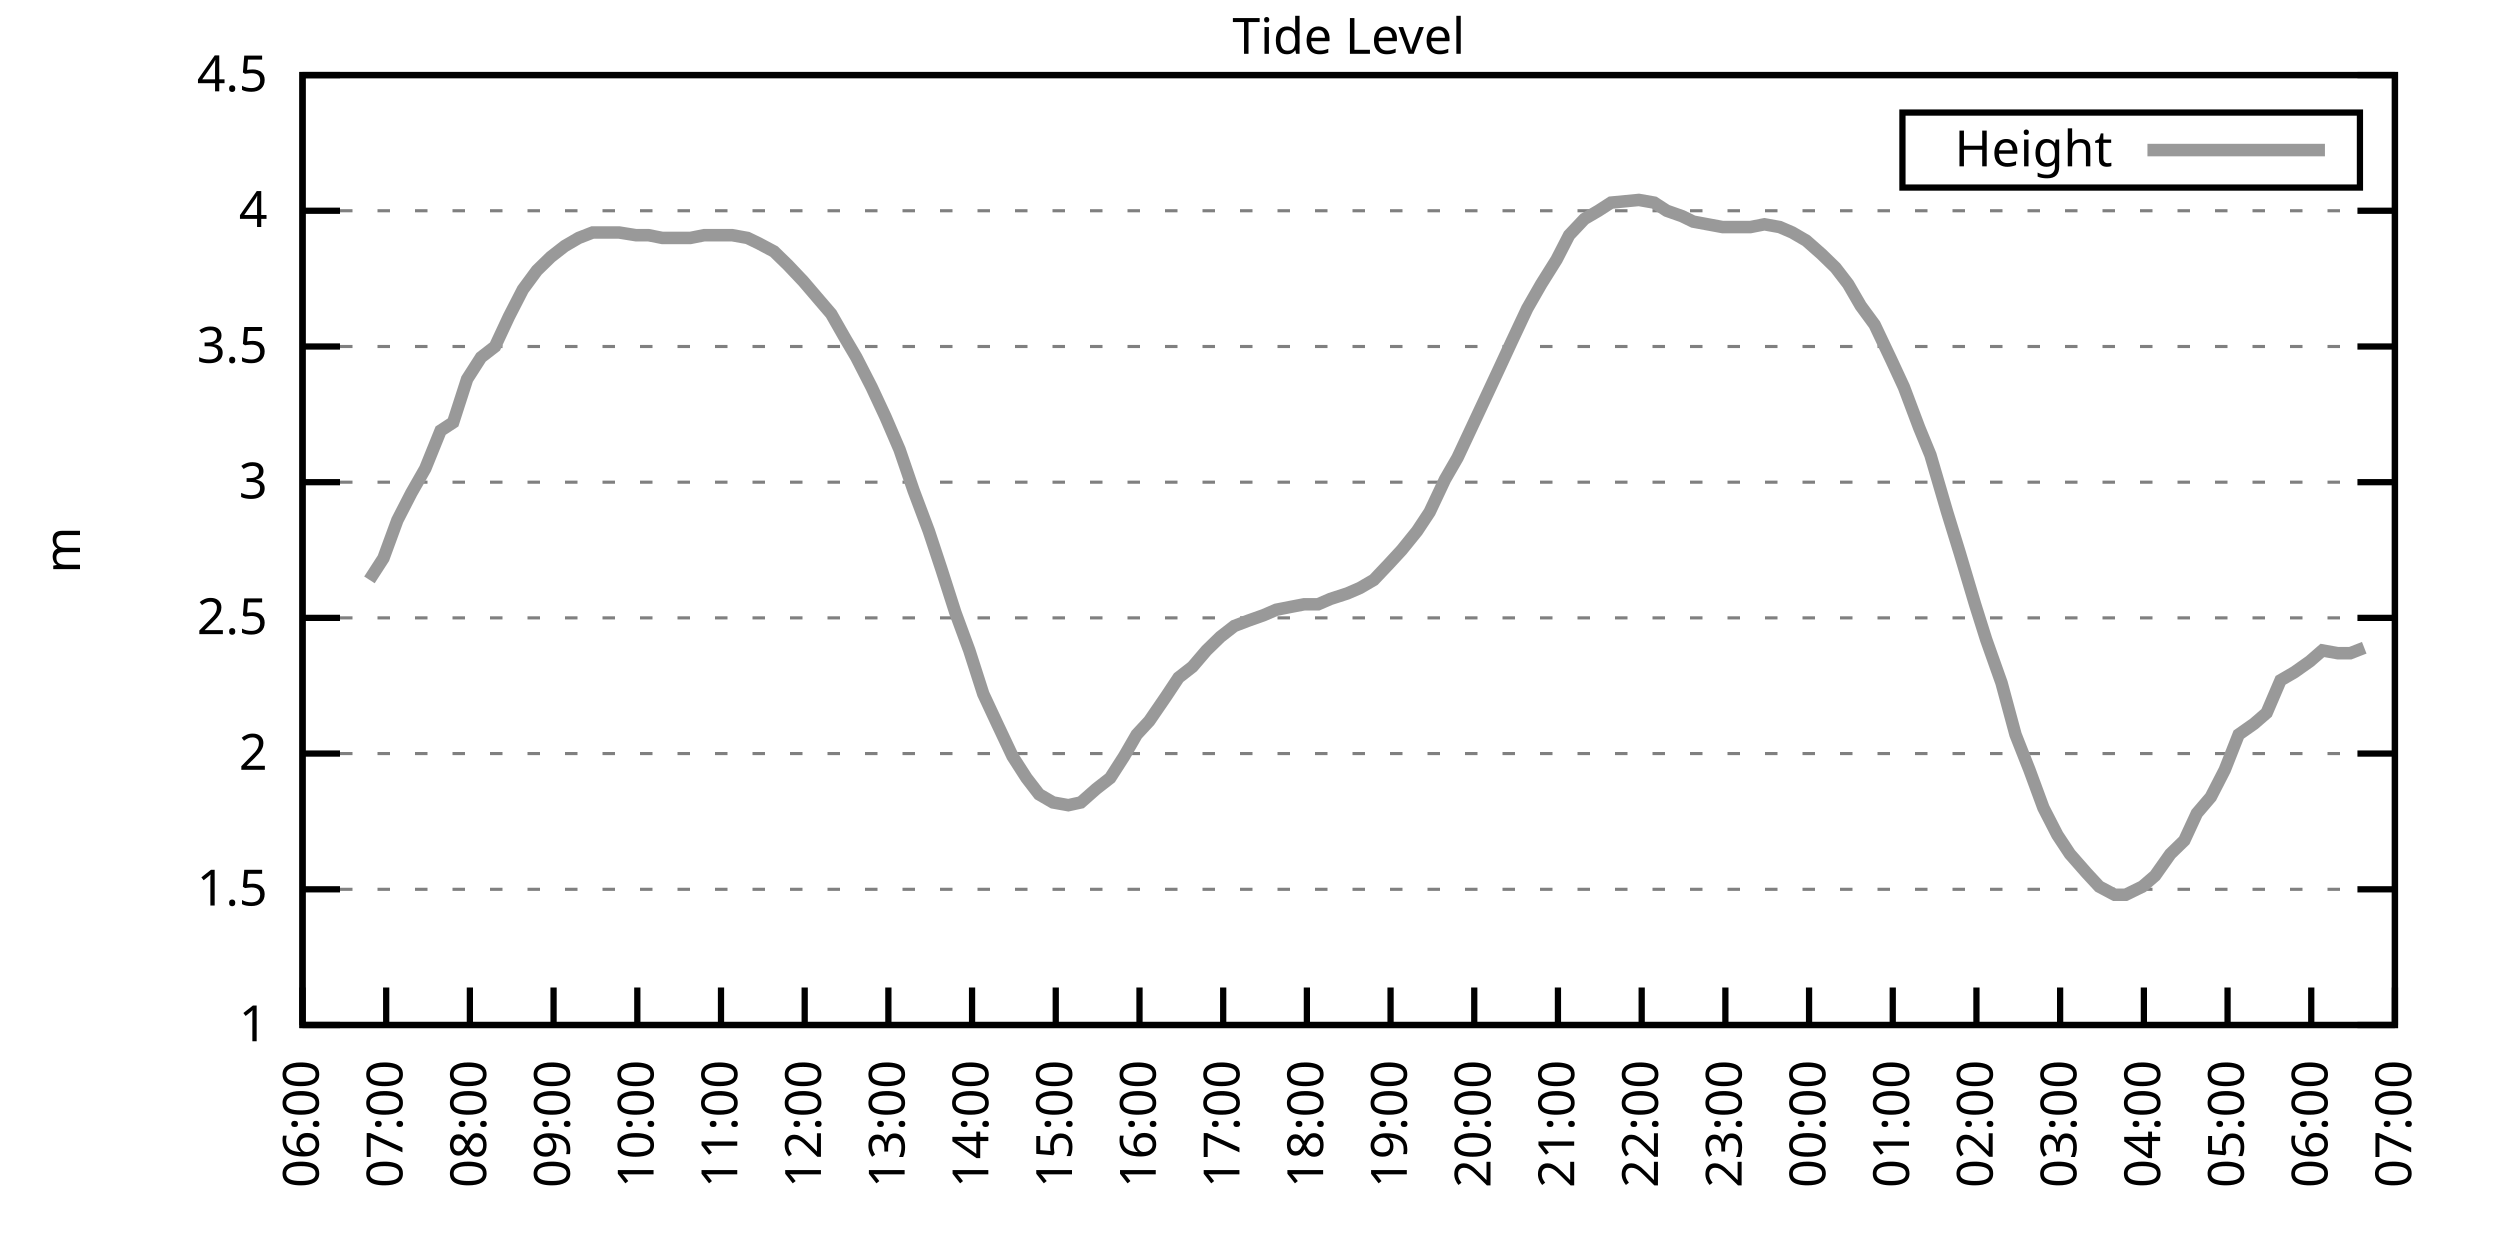
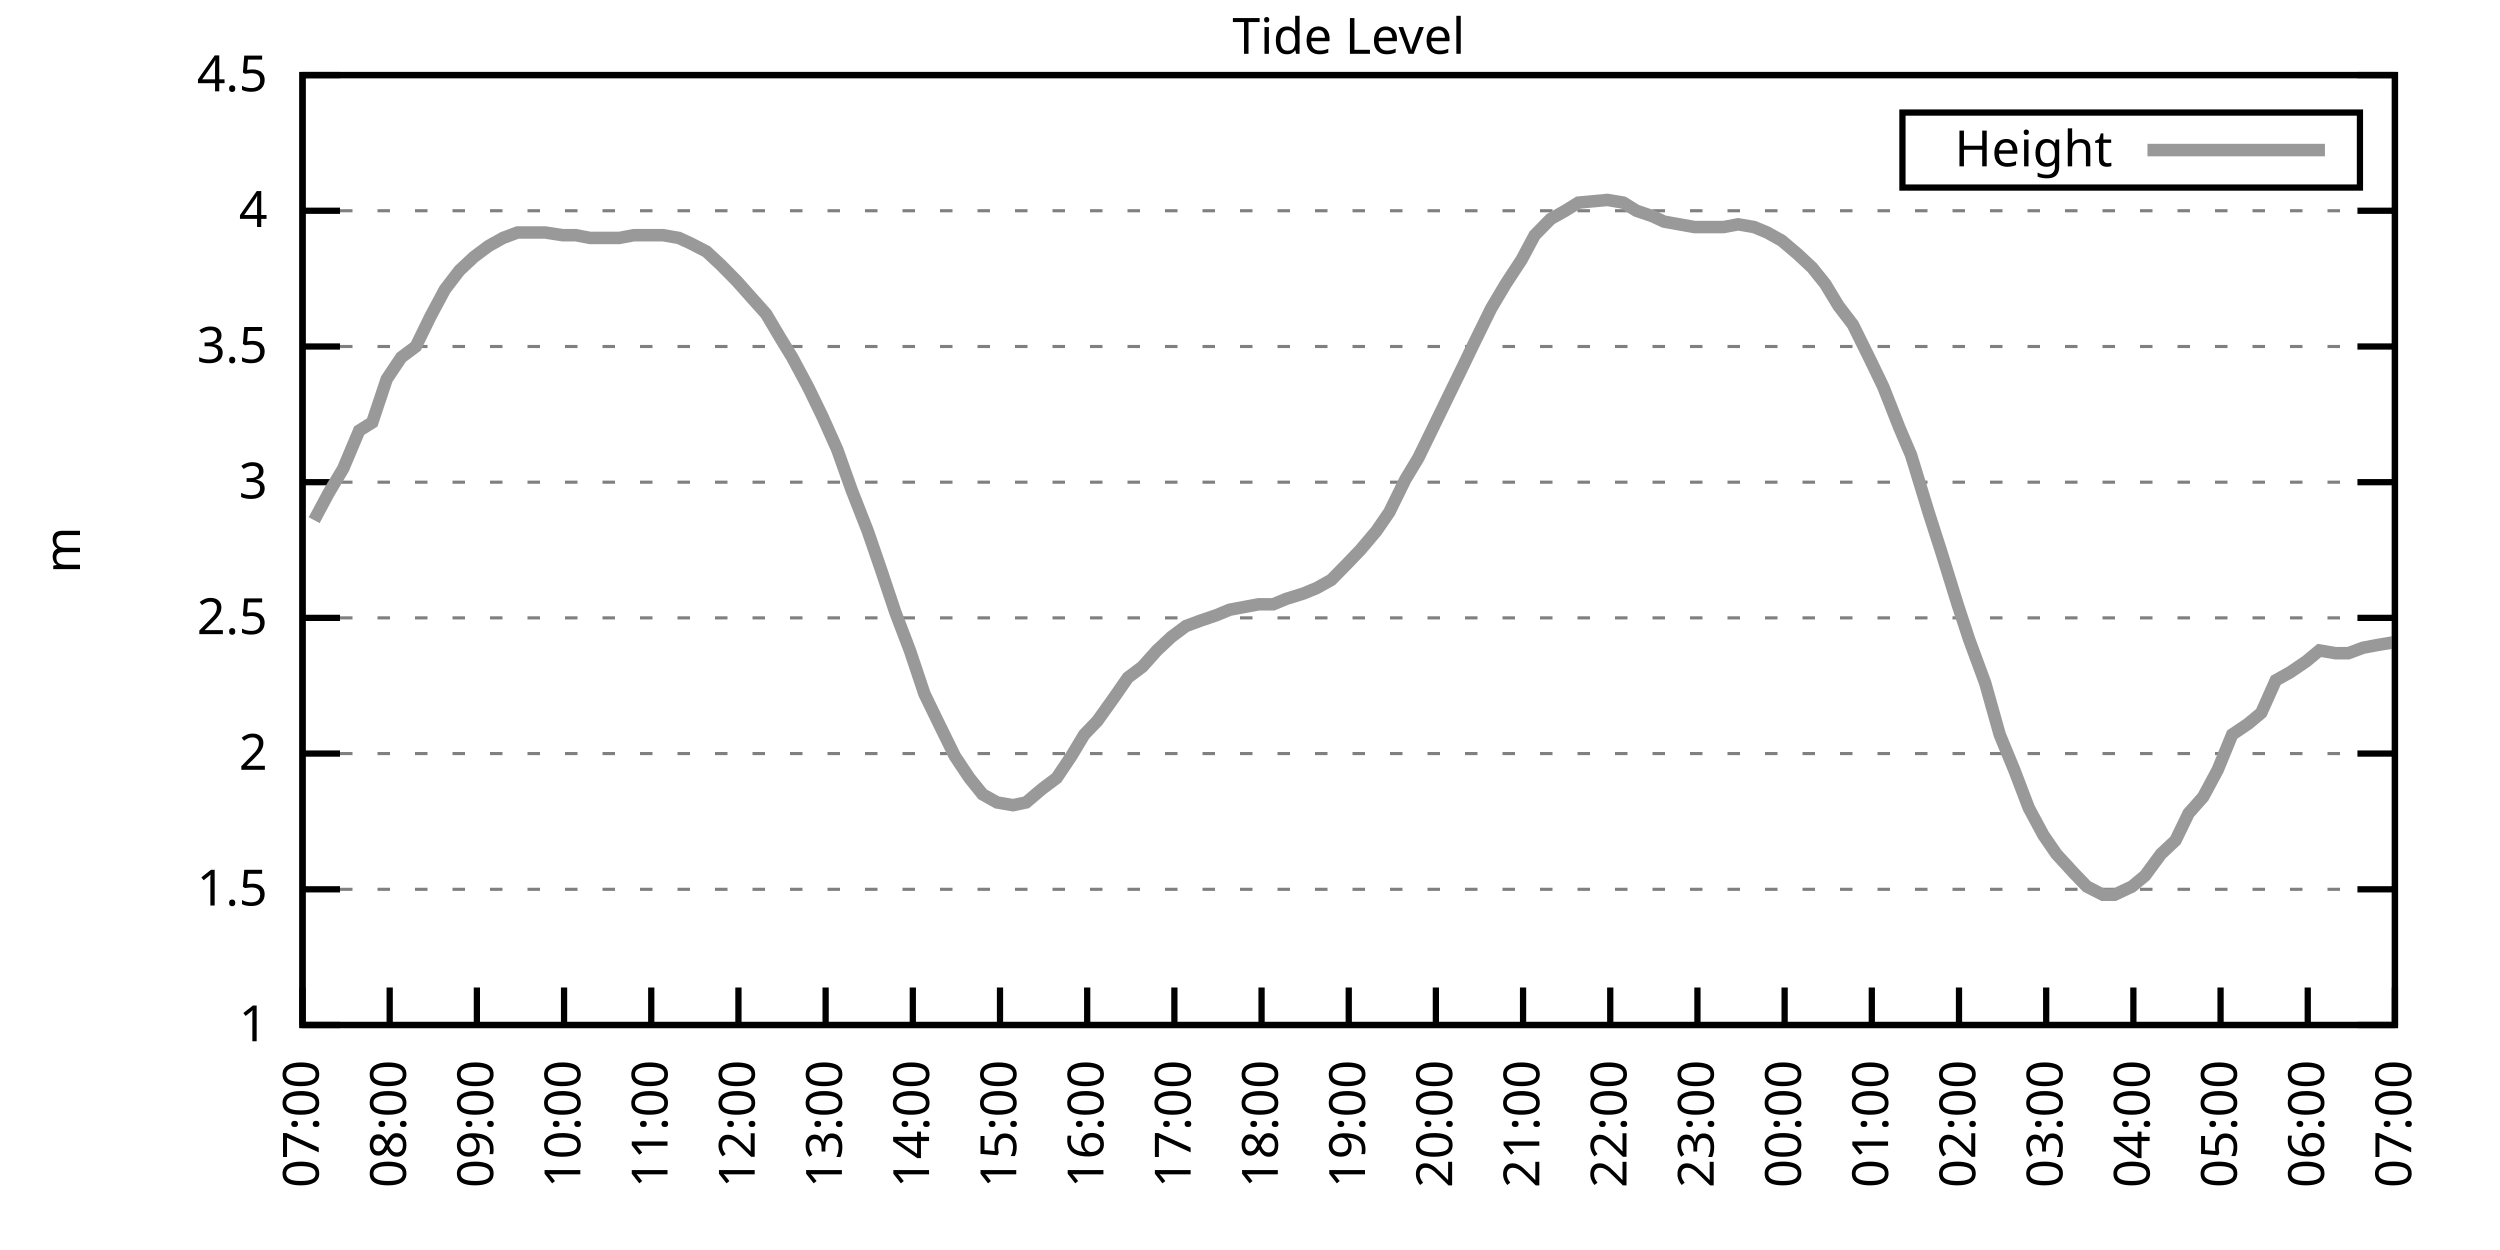
<svg xmlns="http://www.w3.org/2000/svg" xmlns:xlink="http://www.w3.org/1999/xlink" width="400" height="200" viewBox="0 0 400 200">
  <g id="gnuplot_canvas">
    <rect x="0" y="0" width="400" height="200" fill="none" />
    <defs>
      <circle id="gpDot" r="0.5" stroke-width="0.5" stroke="currentColor" />
      <path id="gpPt0" stroke-width="0.333" stroke="currentColor" d="M-1,0 h2 M0,-1 v2" />
      <path id="gpPt1" stroke-width="0.333" stroke="currentColor" d="M-1,-1 L1,1 M1,-1 L-1,1" />
      <path id="gpPt2" stroke-width="0.333" stroke="currentColor" d="M-1,0 L1,0 M0,-1 L0,1 M-1,-1 L1,1 M-1,1 L1,-1" />
      <rect id="gpPt3" stroke-width="0.333" stroke="currentColor" x="-1" y="-1" width="2" height="2" />
      <rect id="gpPt4" stroke-width="0.333" stroke="currentColor" fill="currentColor" x="-1" y="-1" width="2" height="2" />
      <circle id="gpPt5" stroke-width="0.333" stroke="currentColor" cx="0" cy="0" r="1" />
      <use xlink:href="#gpPt5" id="gpPt6" fill="currentColor" stroke="none" />
      <path id="gpPt7" stroke-width="0.333" stroke="currentColor" d="M0,-1.33 L-1.33,0.67 L1.33,0.67 z" />
      <use xlink:href="#gpPt7" id="gpPt8" fill="currentColor" stroke="none" />
      <use xlink:href="#gpPt7" id="gpPt9" stroke="currentColor" transform="rotate(180)" />
      <use xlink:href="#gpPt9" id="gpPt10" fill="currentColor" stroke="none" />
      <use xlink:href="#gpPt3" id="gpPt11" stroke="currentColor" transform="rotate(45)" />
      <use xlink:href="#gpPt11" id="gpPt12" fill="currentColor" stroke="none" />
      <path id="gpPt13" stroke-width="0.333" stroke="currentColor" d="M0,1.330 L1.265,0.411 L0.782,-1.067 L-0.782,-1.076 L-1.265,0.411 z" />
      <use xlink:href="#gpPt13" id="gpPt14" fill="currentColor" stroke="none" />
      <filter id="textbox" filterUnits="objectBoundingBox" x="0" y="0" height="1" width="1">
        <feFlood flood-color="white" flood-opacity="1" result="bgnd" />
        <feComposite in="SourceGraphic" in2="bgnd" operator="atop" />
      </filter>
      <filter id="greybox" filterUnits="objectBoundingBox" x="0" y="0" height="1" width="1">
        <feFlood flood-color="lightgrey" flood-opacity="1" result="grey" />
        <feComposite in="SourceGraphic" in2="grey" operator="atop" />
      </filter>
    </defs>
    <g fill="none" color="white" stroke="currentColor" stroke-width="1.00" stroke-linecap="butt" stroke-linejoin="miter">
</g>
    <g fill="none" color="black" stroke="currentColor" stroke-width="1.00" stroke-linecap="butt" stroke-linejoin="miter">
      <g stroke="none" shape-rendering="crispEdges">
        <polygon fill="rgb(255, 255, 255)" points="48.40,164.00 383.18,164.00 383.18,12.02 48.40,12.02 " />
      </g>
    </g>
    <g fill="none" color="black" stroke="currentColor" stroke-width="1.00" stroke-linecap="butt" stroke-linejoin="miter">
</g>
    <g fill="none" color="black" stroke="black" stroke-width="0.50" stroke-linecap="butt" stroke-linejoin="miter">
</g>
    <g fill="none" color="gray" stroke="currentColor" stroke-width="0.50" stroke-linecap="butt" stroke-linejoin="miter">
      <path stroke="gray" stroke-dasharray="2,4" class="gridline" d="M48.40,164.00 L383.19,164.00  " />
    </g>
    <g fill="none" color="gray" stroke="gray" stroke-width="1.00" stroke-linecap="butt" stroke-linejoin="miter">
</g>
    <g fill="none" color="black" stroke="currentColor" stroke-width="1.00" stroke-linecap="butt" stroke-linejoin="miter">
      <path stroke="black" d="M48.40,164.00 L54.40,164.00 M383.19,164.00 L377.19,164.00  " />
      <g transform="translate(42.80,166.60)" stroke="none" fill="black" font-family="Sans" font-size="8.00" text-anchor="end">
        <text>
          <tspan font-family="Sans"> 1</tspan>
        </text>
      </g>
    </g>
    <g fill="none" color="black" stroke="currentColor" stroke-width="1.00" stroke-linecap="butt" stroke-linejoin="miter">
</g>
    <g fill="none" color="black" stroke="black" stroke-width="0.50" stroke-linecap="butt" stroke-linejoin="miter">
</g>
    <g fill="none" color="gray" stroke="currentColor" stroke-width="0.50" stroke-linecap="butt" stroke-linejoin="miter">
      <path stroke="gray" stroke-dasharray="2,4" class="gridline" d="M48.40,142.29 L383.19,142.29  " />
    </g>
    <g fill="none" color="gray" stroke="gray" stroke-width="1.00" stroke-linecap="butt" stroke-linejoin="miter">
</g>
    <g fill="none" color="black" stroke="currentColor" stroke-width="1.00" stroke-linecap="butt" stroke-linejoin="miter">
      <path stroke="black" d="M48.40,142.29 L54.40,142.29 M383.19,142.29 L377.19,142.29  " />
      <g transform="translate(42.80,144.89)" stroke="none" fill="black" font-family="Sans" font-size="8.00" text-anchor="end">
        <text>
          <tspan font-family="Sans"> 1.5</tspan>
        </text>
      </g>
    </g>
    <g fill="none" color="black" stroke="currentColor" stroke-width="1.00" stroke-linecap="butt" stroke-linejoin="miter">
</g>
    <g fill="none" color="black" stroke="black" stroke-width="0.50" stroke-linecap="butt" stroke-linejoin="miter">
</g>
    <g fill="none" color="gray" stroke="currentColor" stroke-width="0.50" stroke-linecap="butt" stroke-linejoin="miter">
      <path stroke="gray" stroke-dasharray="2,4" class="gridline" d="M48.40,120.57 L383.19,120.57  " />
    </g>
    <g fill="none" color="gray" stroke="gray" stroke-width="1.00" stroke-linecap="butt" stroke-linejoin="miter">
</g>
    <g fill="none" color="black" stroke="currentColor" stroke-width="1.00" stroke-linecap="butt" stroke-linejoin="miter">
      <path stroke="black" d="M48.40,120.57 L54.40,120.57 M383.19,120.57 L377.19,120.57  " />
      <g transform="translate(42.80,123.17)" stroke="none" fill="black" font-family="Sans" font-size="8.00" text-anchor="end">
        <text>
          <tspan font-family="Sans"> 2</tspan>
        </text>
      </g>
    </g>
    <g fill="none" color="black" stroke="currentColor" stroke-width="1.00" stroke-linecap="butt" stroke-linejoin="miter">
</g>
    <g fill="none" color="black" stroke="black" stroke-width="0.50" stroke-linecap="butt" stroke-linejoin="miter">
</g>
    <g fill="none" color="gray" stroke="currentColor" stroke-width="0.50" stroke-linecap="butt" stroke-linejoin="miter">
      <path stroke="gray" stroke-dasharray="2,4" class="gridline" d="M48.40,98.86 L383.19,98.86  " />
    </g>
    <g fill="none" color="gray" stroke="gray" stroke-width="1.00" stroke-linecap="butt" stroke-linejoin="miter">
</g>
    <g fill="none" color="black" stroke="currentColor" stroke-width="1.00" stroke-linecap="butt" stroke-linejoin="miter">
      <path stroke="black" d="M48.40,98.86 L54.40,98.86 M383.19,98.86 L377.19,98.86  " />
      <g transform="translate(42.80,101.46)" stroke="none" fill="black" font-family="Sans" font-size="8.00" text-anchor="end">
        <text>
          <tspan font-family="Sans"> 2.5</tspan>
        </text>
      </g>
    </g>
    <g fill="none" color="black" stroke="currentColor" stroke-width="1.00" stroke-linecap="butt" stroke-linejoin="miter">
</g>
    <g fill="none" color="black" stroke="black" stroke-width="0.50" stroke-linecap="butt" stroke-linejoin="miter">
</g>
    <g fill="none" color="gray" stroke="currentColor" stroke-width="0.50" stroke-linecap="butt" stroke-linejoin="miter">
      <path stroke="gray" stroke-dasharray="2,4" class="gridline" d="M48.40,77.15 L383.19,77.15  " />
    </g>
    <g fill="none" color="gray" stroke="gray" stroke-width="1.00" stroke-linecap="butt" stroke-linejoin="miter">
</g>
    <g fill="none" color="black" stroke="currentColor" stroke-width="1.00" stroke-linecap="butt" stroke-linejoin="miter">
      <path stroke="black" d="M48.40,77.15 L54.40,77.15 M383.19,77.15 L377.19,77.15  " />
      <g transform="translate(42.80,79.75)" stroke="none" fill="black" font-family="Sans" font-size="8.00" text-anchor="end">
        <text>
          <tspan font-family="Sans"> 3</tspan>
        </text>
      </g>
    </g>
    <g fill="none" color="black" stroke="currentColor" stroke-width="1.00" stroke-linecap="butt" stroke-linejoin="miter">
</g>
    <g fill="none" color="black" stroke="black" stroke-width="0.50" stroke-linecap="butt" stroke-linejoin="miter">
</g>
    <g fill="none" color="gray" stroke="currentColor" stroke-width="0.50" stroke-linecap="butt" stroke-linejoin="miter">
      <path stroke="gray" stroke-dasharray="2,4" class="gridline" d="M48.40,55.44 L383.19,55.44  " />
    </g>
    <g fill="none" color="gray" stroke="gray" stroke-width="1.00" stroke-linecap="butt" stroke-linejoin="miter">
</g>
    <g fill="none" color="black" stroke="currentColor" stroke-width="1.00" stroke-linecap="butt" stroke-linejoin="miter">
      <path stroke="black" d="M48.40,55.44 L54.40,55.44 M383.19,55.44 L377.19,55.44  " />
      <g transform="translate(42.80,58.04)" stroke="none" fill="black" font-family="Sans" font-size="8.00" text-anchor="end">
        <text>
          <tspan font-family="Sans"> 3.5</tspan>
        </text>
      </g>
    </g>
    <g fill="none" color="black" stroke="currentColor" stroke-width="1.00" stroke-linecap="butt" stroke-linejoin="miter">
</g>
    <g fill="none" color="black" stroke="black" stroke-width="0.50" stroke-linecap="butt" stroke-linejoin="miter">
</g>
    <g fill="none" color="gray" stroke="currentColor" stroke-width="0.50" stroke-linecap="butt" stroke-linejoin="miter">
      <path stroke="gray" stroke-dasharray="2,4" class="gridline" d="M48.40,33.72 L383.19,33.72  " />
    </g>
    <g fill="none" color="gray" stroke="gray" stroke-width="1.00" stroke-linecap="butt" stroke-linejoin="miter">
</g>
    <g fill="none" color="black" stroke="currentColor" stroke-width="1.00" stroke-linecap="butt" stroke-linejoin="miter">
      <path stroke="black" d="M48.40,33.72 L54.40,33.72 M383.19,33.72 L377.19,33.72  " />
      <g transform="translate(42.80,36.32)" stroke="none" fill="black" font-family="Sans" font-size="8.00" text-anchor="end">
        <text>
          <tspan font-family="Sans"> 4</tspan>
        </text>
      </g>
    </g>
    <g fill="none" color="black" stroke="currentColor" stroke-width="1.00" stroke-linecap="butt" stroke-linejoin="miter">
</g>
    <g fill="none" color="black" stroke="black" stroke-width="0.50" stroke-linecap="butt" stroke-linejoin="miter">
</g>
    <g fill="none" color="gray" stroke="currentColor" stroke-width="0.50" stroke-linecap="butt" stroke-linejoin="miter">
      <path stroke="gray" stroke-dasharray="2,4" class="gridline" d="M48.40,12.01 L383.19,12.01  " />
    </g>
    <g fill="none" color="gray" stroke="gray" stroke-width="1.00" stroke-linecap="butt" stroke-linejoin="miter">
</g>
    <g fill="none" color="black" stroke="currentColor" stroke-width="1.00" stroke-linecap="butt" stroke-linejoin="miter">
      <path stroke="black" d="M48.40,12.01 L54.40,12.01 M383.19,12.01 L377.19,12.01  " />
      <g transform="translate(42.80,14.61)" stroke="none" fill="black" font-family="Sans" font-size="8.00" text-anchor="end">
        <text>
          <tspan font-family="Sans"> 4.5</tspan>
        </text>
      </g>
    </g>
    <g fill="none" color="black" stroke="currentColor" stroke-width="1.00" stroke-linecap="butt" stroke-linejoin="miter">
      <path stroke="black" d="M48.40,164.00 L48.40,158.00  " />
      <g transform="translate(51.00,169.60) rotate(270.00)" stroke="none" fill="black" font-family="Sans" font-size="8.00" text-anchor="end">
        <text>
-           <tspan font-family="Sans">06:00</tspan>
-         </text>
-       </g>
-     </g>
-     <g fill="none" color="black" stroke="currentColor" stroke-width="1.00" stroke-linecap="butt" stroke-linejoin="miter">
-       <path stroke="black" d="M61.79,164.00 L61.79,158.00  " />
-       <g transform="translate(64.39,169.60) rotate(270.00)" stroke="none" fill="black" font-family="Sans" font-size="8.00" text-anchor="end">
-         <text>
          <tspan font-family="Sans">07:00</tspan>
        </text>
      </g>
    </g>
    <g fill="none" color="black" stroke="currentColor" stroke-width="1.00" stroke-linecap="butt" stroke-linejoin="miter">
-       <path stroke="black" d="M75.18,164.00 L75.18,158.00  " />
-       <g transform="translate(77.78,169.60) rotate(270.00)" stroke="none" fill="black" font-family="Sans" font-size="8.00" text-anchor="end">
+       <path stroke="black" d="M62.35,164.00 L62.35,158.00  " />
+       <g transform="translate(64.95,169.60) rotate(270.00)" stroke="none" fill="black" font-family="Sans" font-size="8.00" text-anchor="end">
        <text>
          <tspan font-family="Sans">08:00</tspan>
        </text>
      </g>
    </g>
    <g fill="none" color="black" stroke="currentColor" stroke-width="1.00" stroke-linecap="butt" stroke-linejoin="miter">
-       <path stroke="black" d="M88.57,164.00 L88.57,158.00  " />
-       <g transform="translate(91.17,169.60) rotate(270.00)" stroke="none" fill="black" font-family="Sans" font-size="8.00" text-anchor="end">
+       <path stroke="black" d="M76.30,164.00 L76.30,158.00  " />
+       <g transform="translate(78.90,169.60) rotate(270.00)" stroke="none" fill="black" font-family="Sans" font-size="8.00" text-anchor="end">
        <text>
          <tspan font-family="Sans">09:00</tspan>
        </text>
      </g>
    </g>
    <g fill="none" color="black" stroke="currentColor" stroke-width="1.00" stroke-linecap="butt" stroke-linejoin="miter">
-       <path stroke="black" d="M101.97,164.00 L101.97,158.00  " />
-       <g transform="translate(104.57,169.60) rotate(270.00)" stroke="none" fill="black" font-family="Sans" font-size="8.00" text-anchor="end">
+       <path stroke="black" d="M90.25,164.00 L90.25,158.00  " />
+       <g transform="translate(92.85,169.60) rotate(270.00)" stroke="none" fill="black" font-family="Sans" font-size="8.00" text-anchor="end">
        <text>
          <tspan font-family="Sans">10:00</tspan>
        </text>
      </g>
    </g>
    <g fill="none" color="black" stroke="currentColor" stroke-width="1.00" stroke-linecap="butt" stroke-linejoin="miter">
-       <path stroke="black" d="M115.36,164.00 L115.36,158.00  " />
-       <g transform="translate(117.96,169.60) rotate(270.00)" stroke="none" fill="black" font-family="Sans" font-size="8.00" text-anchor="end">
+       <path stroke="black" d="M104.20,164.00 L104.20,158.00  " />
+       <g transform="translate(106.80,169.60) rotate(270.00)" stroke="none" fill="black" font-family="Sans" font-size="8.00" text-anchor="end">
        <text>
          <tspan font-family="Sans">11:00</tspan>
        </text>
      </g>
    </g>
    <g fill="none" color="black" stroke="currentColor" stroke-width="1.00" stroke-linecap="butt" stroke-linejoin="miter">
-       <path stroke="black" d="M128.75,164.00 L128.75,158.00  " />
-       <g transform="translate(131.35,169.60) rotate(270.00)" stroke="none" fill="black" font-family="Sans" font-size="8.00" text-anchor="end">
+       <path stroke="black" d="M118.15,164.00 L118.15,158.00  " />
+       <g transform="translate(120.75,169.60) rotate(270.00)" stroke="none" fill="black" font-family="Sans" font-size="8.00" text-anchor="end">
        <text>
          <tspan font-family="Sans">12:00</tspan>
        </text>
      </g>
    </g>
    <g fill="none" color="black" stroke="currentColor" stroke-width="1.00" stroke-linecap="butt" stroke-linejoin="miter">
-       <path stroke="black" d="M142.14,164.00 L142.14,158.00  " />
-       <g transform="translate(144.74,169.60) rotate(270.00)" stroke="none" fill="black" font-family="Sans" font-size="8.00" text-anchor="end">
+       <path stroke="black" d="M132.10,164.00 L132.10,158.00  " />
+       <g transform="translate(134.70,169.60) rotate(270.00)" stroke="none" fill="black" font-family="Sans" font-size="8.00" text-anchor="end">
        <text>
          <tspan font-family="Sans">13:00</tspan>
        </text>
      </g>
    </g>
    <g fill="none" color="black" stroke="currentColor" stroke-width="1.00" stroke-linecap="butt" stroke-linejoin="miter">
-       <path stroke="black" d="M155.53,164.00 L155.53,158.00  " />
-       <g transform="translate(158.13,169.60) rotate(270.00)" stroke="none" fill="black" font-family="Sans" font-size="8.00" text-anchor="end">
+       <path stroke="black" d="M146.05,164.00 L146.05,158.00  " />
+       <g transform="translate(148.65,169.60) rotate(270.00)" stroke="none" fill="black" font-family="Sans" font-size="8.00" text-anchor="end">
        <text>
          <tspan font-family="Sans">14:00</tspan>
        </text>
      </g>
    </g>
    <g fill="none" color="black" stroke="currentColor" stroke-width="1.00" stroke-linecap="butt" stroke-linejoin="miter">
-       <path stroke="black" d="M168.92,164.00 L168.92,158.00  " />
-       <g transform="translate(171.52,169.60) rotate(270.00)" stroke="none" fill="black" font-family="Sans" font-size="8.00" text-anchor="end">
+       <path stroke="black" d="M160.00,164.00 L160.00,158.00  " />
+       <g transform="translate(162.60,169.60) rotate(270.00)" stroke="none" fill="black" font-family="Sans" font-size="8.00" text-anchor="end">
        <text>
          <tspan font-family="Sans">15:00</tspan>
        </text>
      </g>
    </g>
    <g fill="none" color="black" stroke="currentColor" stroke-width="1.00" stroke-linecap="butt" stroke-linejoin="miter">
-       <path stroke="black" d="M182.32,164.00 L182.32,158.00  " />
-       <g transform="translate(184.92,169.60) rotate(270.00)" stroke="none" fill="black" font-family="Sans" font-size="8.00" text-anchor="end">
+       <path stroke="black" d="M173.95,164.00 L173.95,158.00  " />
+       <g transform="translate(176.55,169.60) rotate(270.00)" stroke="none" fill="black" font-family="Sans" font-size="8.00" text-anchor="end">
        <text>
          <tspan font-family="Sans">16:00</tspan>
        </text>
      </g>
    </g>
    <g fill="none" color="black" stroke="currentColor" stroke-width="1.00" stroke-linecap="butt" stroke-linejoin="miter">
-       <path stroke="black" d="M195.71,164.00 L195.71,158.00  " />
-       <g transform="translate(198.31,169.60) rotate(270.00)" stroke="none" fill="black" font-family="Sans" font-size="8.00" text-anchor="end">
+       <path stroke="black" d="M187.90,164.00 L187.90,158.00  " />
+       <g transform="translate(190.50,169.60) rotate(270.00)" stroke="none" fill="black" font-family="Sans" font-size="8.00" text-anchor="end">
        <text>
          <tspan font-family="Sans">17:00</tspan>
        </text>
      </g>
    </g>
    <g fill="none" color="black" stroke="currentColor" stroke-width="1.00" stroke-linecap="butt" stroke-linejoin="miter">
-       <path stroke="black" d="M209.10,164.00 L209.10,158.00  " />
-       <g transform="translate(211.70,169.60) rotate(270.00)" stroke="none" fill="black" font-family="Sans" font-size="8.00" text-anchor="end">
+       <path stroke="black" d="M201.85,164.00 L201.85,158.00  " />
+       <g transform="translate(204.45,169.60) rotate(270.00)" stroke="none" fill="black" font-family="Sans" font-size="8.00" text-anchor="end">
        <text>
          <tspan font-family="Sans">18:00</tspan>
        </text>
      </g>
    </g>
    <g fill="none" color="black" stroke="currentColor" stroke-width="1.00" stroke-linecap="butt" stroke-linejoin="miter">
-       <path stroke="black" d="M222.49,164.00 L222.49,158.00  " />
-       <g transform="translate(225.09,169.60) rotate(270.00)" stroke="none" fill="black" font-family="Sans" font-size="8.00" text-anchor="end">
+       <path stroke="black" d="M215.80,164.00 L215.80,158.00  " />
+       <g transform="translate(218.40,169.60) rotate(270.00)" stroke="none" fill="black" font-family="Sans" font-size="8.00" text-anchor="end">
        <text>
          <tspan font-family="Sans">19:00</tspan>
        </text>
      </g>
    </g>
    <g fill="none" color="black" stroke="currentColor" stroke-width="1.00" stroke-linecap="butt" stroke-linejoin="miter">
-       <path stroke="black" d="M235.88,164.00 L235.88,158.00  " />
-       <g transform="translate(238.48,169.60) rotate(270.00)" stroke="none" fill="black" font-family="Sans" font-size="8.00" text-anchor="end">
+       <path stroke="black" d="M229.74,164.00 L229.74,158.00  " />
+       <g transform="translate(232.34,169.60) rotate(270.00)" stroke="none" fill="black" font-family="Sans" font-size="8.00" text-anchor="end">
        <text>
          <tspan font-family="Sans">20:00</tspan>
        </text>
      </g>
    </g>
    <g fill="none" color="black" stroke="currentColor" stroke-width="1.00" stroke-linecap="butt" stroke-linejoin="miter">
-       <path stroke="black" d="M249.27,164.00 L249.27,158.00  " />
-       <g transform="translate(251.87,169.60) rotate(270.00)" stroke="none" fill="black" font-family="Sans" font-size="8.00" text-anchor="end">
+       <path stroke="black" d="M243.69,164.00 L243.69,158.00  " />
+       <g transform="translate(246.29,169.60) rotate(270.00)" stroke="none" fill="black" font-family="Sans" font-size="8.00" text-anchor="end">
        <text>
          <tspan font-family="Sans">21:00</tspan>
        </text>
      </g>
    </g>
    <g fill="none" color="black" stroke="currentColor" stroke-width="1.00" stroke-linecap="butt" stroke-linejoin="miter">
-       <path stroke="black" d="M262.67,164.00 L262.67,158.00  " />
-       <g transform="translate(265.27,169.60) rotate(270.00)" stroke="none" fill="black" font-family="Sans" font-size="8.00" text-anchor="end">
+       <path stroke="black" d="M257.64,164.00 L257.64,158.00  " />
+       <g transform="translate(260.24,169.60) rotate(270.00)" stroke="none" fill="black" font-family="Sans" font-size="8.00" text-anchor="end">
        <text>
          <tspan font-family="Sans">22:00</tspan>
        </text>
      </g>
    </g>
    <g fill="none" color="black" stroke="currentColor" stroke-width="1.00" stroke-linecap="butt" stroke-linejoin="miter">
-       <path stroke="black" d="M276.06,164.00 L276.06,158.00  " />
-       <g transform="translate(278.66,169.60) rotate(270.00)" stroke="none" fill="black" font-family="Sans" font-size="8.00" text-anchor="end">
+       <path stroke="black" d="M271.59,164.00 L271.59,158.00  " />
+       <g transform="translate(274.19,169.60) rotate(270.00)" stroke="none" fill="black" font-family="Sans" font-size="8.00" text-anchor="end">
        <text>
          <tspan font-family="Sans">23:00</tspan>
        </text>
      </g>
    </g>
    <g fill="none" color="black" stroke="currentColor" stroke-width="1.00" stroke-linecap="butt" stroke-linejoin="miter">
-       <path stroke="black" d="M289.45,164.00 L289.45,158.00  " />
-       <g transform="translate(292.05,169.60) rotate(270.00)" stroke="none" fill="black" font-family="Sans" font-size="8.00" text-anchor="end">
+       <path stroke="black" d="M285.54,164.00 L285.54,158.00  " />
+       <g transform="translate(288.14,169.60) rotate(270.00)" stroke="none" fill="black" font-family="Sans" font-size="8.00" text-anchor="end">
        <text>
          <tspan font-family="Sans">00:00</tspan>
        </text>
      </g>
    </g>
    <g fill="none" color="black" stroke="currentColor" stroke-width="1.00" stroke-linecap="butt" stroke-linejoin="miter">
-       <path stroke="black" d="M302.84,164.00 L302.84,158.00  " />
-       <g transform="translate(305.44,169.60) rotate(270.00)" stroke="none" fill="black" font-family="Sans" font-size="8.00" text-anchor="end">
+       <path stroke="black" d="M299.49,164.00 L299.49,158.00  " />
+       <g transform="translate(302.09,169.60) rotate(270.00)" stroke="none" fill="black" font-family="Sans" font-size="8.00" text-anchor="end">
        <text>
          <tspan font-family="Sans">01:00</tspan>
        </text>
      </g>
    </g>
    <g fill="none" color="black" stroke="currentColor" stroke-width="1.00" stroke-linecap="butt" stroke-linejoin="miter">
-       <path stroke="black" d="M316.23,164.00 L316.23,158.00  " />
-       <g transform="translate(318.83,169.60) rotate(270.00)" stroke="none" fill="black" font-family="Sans" font-size="8.00" text-anchor="end">
+       <path stroke="black" d="M313.44,164.00 L313.44,158.00  " />
+       <g transform="translate(316.04,169.60) rotate(270.00)" stroke="none" fill="black" font-family="Sans" font-size="8.00" text-anchor="end">
        <text>
          <tspan font-family="Sans">02:00</tspan>
        </text>
      </g>
    </g>
    <g fill="none" color="black" stroke="currentColor" stroke-width="1.00" stroke-linecap="butt" stroke-linejoin="miter">
-       <path stroke="black" d="M329.62,164.00 L329.62,158.00  " />
-       <g transform="translate(332.22,169.60) rotate(270.00)" stroke="none" fill="black" font-family="Sans" font-size="8.00" text-anchor="end">
+       <path stroke="black" d="M327.39,164.00 L327.39,158.00  " />
+       <g transform="translate(329.99,169.60) rotate(270.00)" stroke="none" fill="black" font-family="Sans" font-size="8.00" text-anchor="end">
        <text>
          <tspan font-family="Sans">03:00</tspan>
        </text>
      </g>
    </g>
    <g fill="none" color="black" stroke="currentColor" stroke-width="1.00" stroke-linecap="butt" stroke-linejoin="miter">
-       <path stroke="black" d="M343.02,164.00 L343.02,158.00  " />
-       <g transform="translate(345.62,169.60) rotate(270.00)" stroke="none" fill="black" font-family="Sans" font-size="8.00" text-anchor="end">
+       <path stroke="black" d="M341.34,164.00 L341.34,158.00  " />
+       <g transform="translate(343.94,169.60) rotate(270.00)" stroke="none" fill="black" font-family="Sans" font-size="8.00" text-anchor="end">
        <text>
          <tspan font-family="Sans">04:00</tspan>
        </text>
      </g>
    </g>
    <g fill="none" color="black" stroke="currentColor" stroke-width="1.00" stroke-linecap="butt" stroke-linejoin="miter">
-       <path stroke="black" d="M356.41,164.00 L356.41,158.00  " />
-       <g transform="translate(359.01,169.60) rotate(270.00)" stroke="none" fill="black" font-family="Sans" font-size="8.00" text-anchor="end">
+       <path stroke="black" d="M355.29,164.00 L355.29,158.00  " />
+       <g transform="translate(357.89,169.60) rotate(270.00)" stroke="none" fill="black" font-family="Sans" font-size="8.00" text-anchor="end">
        <text>
          <tspan font-family="Sans">05:00</tspan>
        </text>
      </g>
    </g>
    <g fill="none" color="black" stroke="currentColor" stroke-width="1.00" stroke-linecap="butt" stroke-linejoin="miter">
-       <path stroke="black" d="M369.80,164.00 L369.80,158.00  " />
-       <g transform="translate(372.40,169.60) rotate(270.00)" stroke="none" fill="black" font-family="Sans" font-size="8.00" text-anchor="end">
+       <path stroke="black" d="M369.24,164.00 L369.24,158.00  " />
+       <g transform="translate(371.84,169.60) rotate(270.00)" stroke="none" fill="black" font-family="Sans" font-size="8.00" text-anchor="end">
        <text>
          <tspan font-family="Sans">06:00</tspan>
        </text>
      </g>
    </g>
    <g fill="none" color="black" stroke="currentColor" stroke-width="1.00" stroke-linecap="butt" stroke-linejoin="miter">
      <path stroke="black" d="M383.19,164.00 L383.19,158.00  " />
      <g transform="translate(385.79,169.60) rotate(270.00)" stroke="none" fill="black" font-family="Sans" font-size="8.00" text-anchor="end">
        <text>
          <tspan font-family="Sans">07:00</tspan>
        </text>
      </g>
    </g>
    <g fill="none" color="black" stroke="currentColor" stroke-width="1.00" stroke-linecap="butt" stroke-linejoin="miter">
</g>
    <g fill="none" color="black" stroke="currentColor" stroke-width="1.00" stroke-linecap="butt" stroke-linejoin="miter">
      <path stroke="black" d="M48.40,12.01 L48.40,164.00 L383.19,164.00 L383.19,12.01 L48.40,12.01 Z  " />
    </g>
    <g fill="none" color="black" stroke="currentColor" stroke-width="1.00" stroke-linecap="butt" stroke-linejoin="miter">
</g>
    <g fill="none" color="black" stroke="currentColor" stroke-width="1.00" stroke-linecap="butt" stroke-linejoin="miter">
      <path stroke="black" d="M304.39,30.01 L304.39,18.01 L377.59,18.01 L377.59,30.01 L304.39,30.01 Z  " />
    </g>
    <g id="Tide_level_plot_1">
      <g fill="none" color="white" stroke="black" stroke-width="2.00" stroke-linecap="butt" stroke-linejoin="miter">
</g>
      <g fill="none" color="black" stroke="currentColor" stroke-width="2.00" stroke-linecap="butt" stroke-linejoin="miter">
        <g transform="translate(337.99,26.61)" stroke="none" fill="black" font-family="Sans" font-size="8.00" text-anchor="end">
          <text>
            <tspan font-family="Sans">Height</tspan>
          </text>
        </g>
      </g>
      <g fill="none" color="black" stroke="currentColor" stroke-width="2.00" stroke-linecap="butt" stroke-linejoin="miter">
-         <path stroke="rgb(153, 153, 153)" d="M343.59,24.01 L371.99,24.01 M59.11,92.78 L61.35,89.31 L63.58,83.23 L65.81,78.89 L68.04,74.98 L70.50,68.90   L72.50,67.59 L74.74,60.65 L76.97,57.17 L79.20,55.44 L81.43,50.66 L83.66,46.32 L85.90,43.28 L88.13,41.11   L90.36,39.37 L92.59,38.07 L94.82,37.20 L97.06,37.20 L99.06,37.20 L101.74,37.63 L103.75,37.63 L105.98,38.07   L107.99,38.07 L110.45,38.07 L112.68,37.63 L114.91,37.63 L117.14,37.63 L119.60,38.07 L121.38,38.93 L123.84,40.24   L126.07,42.41 L128.53,45.01 L130.76,47.62 L132.99,50.22 L135.22,54.13 L137.01,57.17 L139.46,61.95 L141.69,66.73   L143.93,71.94 L146.16,78.45 L148.61,84.97 L150.62,91.04 L152.85,97.99 L155.09,104.07 L157.32,111.02 L159.55,115.80   L162.01,121.01 L164.24,124.48 L166.25,127.09 L168.48,128.39 L170.93,128.83 L172.94,128.39 L175.40,126.22 L177.63,124.48   L179.86,121.01 L181.87,117.53 L183.88,115.36 L186.56,111.45 L188.57,108.42 L190.80,106.68 L193.03,104.07 L195.26,101.90   L197.49,100.16 L199.73,99.30 L202.18,98.43 L204.19,97.56 L206.42,97.12 L208.65,96.69 L210.88,96.69 L212.89,95.82   L215.57,94.95 L217.58,94.08 L219.81,92.78 L222.27,90.18 L224.28,88.00 L226.73,84.97 L228.74,81.93 L231.20,76.71   L233.20,73.24 L235.44,68.46 L237.67,63.69 L239.90,58.91 L241.91,54.57 L244.36,49.36 L246.60,45.45 L249.05,41.54   L251.06,37.63 L253.51,35.03 L255.75,33.72 L257.76,32.42 L262.22,31.99 L264.67,32.42 L266.68,33.72 L269.14,34.59   L270.92,35.46 L275.61,36.33 L277.62,36.33 L280.07,36.33 L282.31,35.89 L284.76,36.33 L286.77,37.20 L289.00,38.50   L291.46,40.67 L293.69,42.84 L295.70,45.45 L297.71,48.92 L299.94,51.96 L302.62,57.61 L304.63,61.95 L307.08,68.46   L308.87,72.81 L311.54,81.93 L313.55,88.44 L316.01,96.69 L317.79,102.34 L320.25,109.28 L322.48,117.53 L324.71,123.18   L326.95,129.26 L329.18,133.60 L331.19,136.64 L333.86,139.68 L335.87,141.85 L338.33,143.16 L340.11,143.16 L342.79,141.85   L344.80,140.12 L347.26,136.64 L349.49,134.47 L351.50,130.13 L353.73,127.52 L355.96,123.18 L358.19,117.53 L360.65,115.80   L362.66,114.06 L364.89,108.85 L367.12,107.55 L369.58,105.81 L371.58,104.07 L374.04,104.51 L376.05,104.51 L378.28,103.64    " />
+         <path stroke="rgb(153, 153, 153)" d="M343.59,24.01 L371.99,24.01 M50.26,83.23 L52.58,78.89 L54.91,74.98 L57.47,68.90 L59.56,67.59 L61.88,60.65   L64.21,57.17 L66.53,55.44 L68.86,50.66 L71.18,46.32 L73.51,43.28 L75.83,41.11 L78.16,39.37 L80.48,38.07   L82.81,37.20 L85.13,37.20 L87.23,37.20 L90.02,37.63 L92.11,37.63 L94.43,38.07 L96.53,38.07 L99.08,38.07   L101.41,37.63 L103.73,37.63 L106.06,37.63 L108.62,38.07 L110.48,38.93 L113.03,40.24 L115.36,42.41 L117.92,45.01   L120.24,47.62 L122.57,50.22 L124.89,54.13 L126.75,57.17 L129.31,61.95 L131.63,66.73 L133.96,71.94 L136.28,78.45   L138.84,84.97 L140.93,91.04 L143.26,97.99 L145.58,104.07 L147.91,111.02 L150.23,115.80 L152.79,121.01 L155.11,124.48   L157.21,127.09 L159.53,128.39 L162.09,128.83 L164.18,128.39 L166.74,126.22 L169.06,124.48 L171.39,121.01 L173.48,117.53   L175.57,115.36 L178.36,111.45 L180.46,108.42 L182.78,106.68 L185.11,104.07 L187.43,101.90 L189.76,100.16 L192.08,99.30   L194.64,98.43 L196.73,97.56 L199.06,97.12 L201.38,96.69 L203.71,96.69 L205.80,95.82 L208.59,94.95 L210.68,94.08   L213.01,92.78 L215.56,90.18 L217.65,88.00 L220.21,84.97 L222.30,81.93 L224.86,76.71 L226.95,73.24 L229.28,68.46   L231.60,63.69 L233.93,58.91 L236.02,54.57 L238.58,49.36 L240.90,45.45 L243.46,41.54 L245.55,37.63 L248.11,35.03   L250.44,33.72 L252.53,32.42 L257.18,31.99 L259.74,32.42 L261.83,33.72 L264.39,34.59 L266.25,35.46 L271.13,36.33   L273.22,36.33 L275.78,36.33 L278.10,35.89 L280.66,36.33 L282.75,37.20 L285.08,38.50 L287.64,40.67 L289.96,42.84   L292.05,45.45 L294.15,48.92 L296.47,51.96 L299.26,57.61 L301.35,61.95 L303.91,68.46 L305.77,72.81 L308.56,81.93   L310.65,88.44 L313.21,96.69 L315.07,102.34 L317.63,109.28 L319.95,117.53 L322.28,123.18 L324.60,129.26 L326.93,133.60   L329.02,136.64 L331.81,139.68 L333.90,141.85 L336.46,143.16 L338.32,143.16 L341.11,141.85 L343.20,140.12 L345.76,136.64   L348.08,134.47 L350.18,130.13 L352.50,127.52 L354.83,123.18 L357.15,117.53 L359.71,115.80 L361.80,114.06 L364.13,108.85   L366.45,107.55 L369.01,105.81 L371.10,104.07 L373.66,104.51 L375.75,104.51 L378.08,103.64 L380.40,103.20 L382.96,102.77    " />
      </g>
    </g>
    <g fill="none" color="black" stroke="currentColor" stroke-width="2.00" stroke-linecap="butt" stroke-linejoin="miter">
</g>
    <g fill="none" color="black" stroke="black" stroke-width="1.00" stroke-linecap="butt" stroke-linejoin="miter">
</g>
    <g fill="none" color="black" stroke="currentColor" stroke-width="1.00" stroke-linecap="butt" stroke-linejoin="miter">
      <path stroke="black" d="M48.40,12.01 L48.40,164.00 L383.19,164.00 L383.19,12.01 L48.40,12.01 Z  " />
      <g transform="translate(12.80,88.01) rotate(270.00)" stroke="none" fill="black" font-family="Sans" font-size="8.00" text-anchor="middle">
        <text>
          <tspan font-family="Sans">m</tspan>
        </text>
      </g>
    </g>
    <g fill="none" color="black" stroke="currentColor" stroke-width="1.00" stroke-linecap="butt" stroke-linejoin="miter">
</g>
    <g fill="none" color="black" stroke="currentColor" stroke-width="1.00" stroke-linecap="butt" stroke-linejoin="miter">
      <g transform="translate(215.79,8.61)" stroke="none" fill="black" font-family="Sans" font-size="8.00" text-anchor="middle">
        <text>
          <tspan font-family="Sans">Tide Level</tspan>
        </text>
      </g>
    </g>
    <g fill="none" color="black" stroke="currentColor" stroke-width="1.00" stroke-linecap="butt" stroke-linejoin="miter">
</g>
  </g>
</svg>
